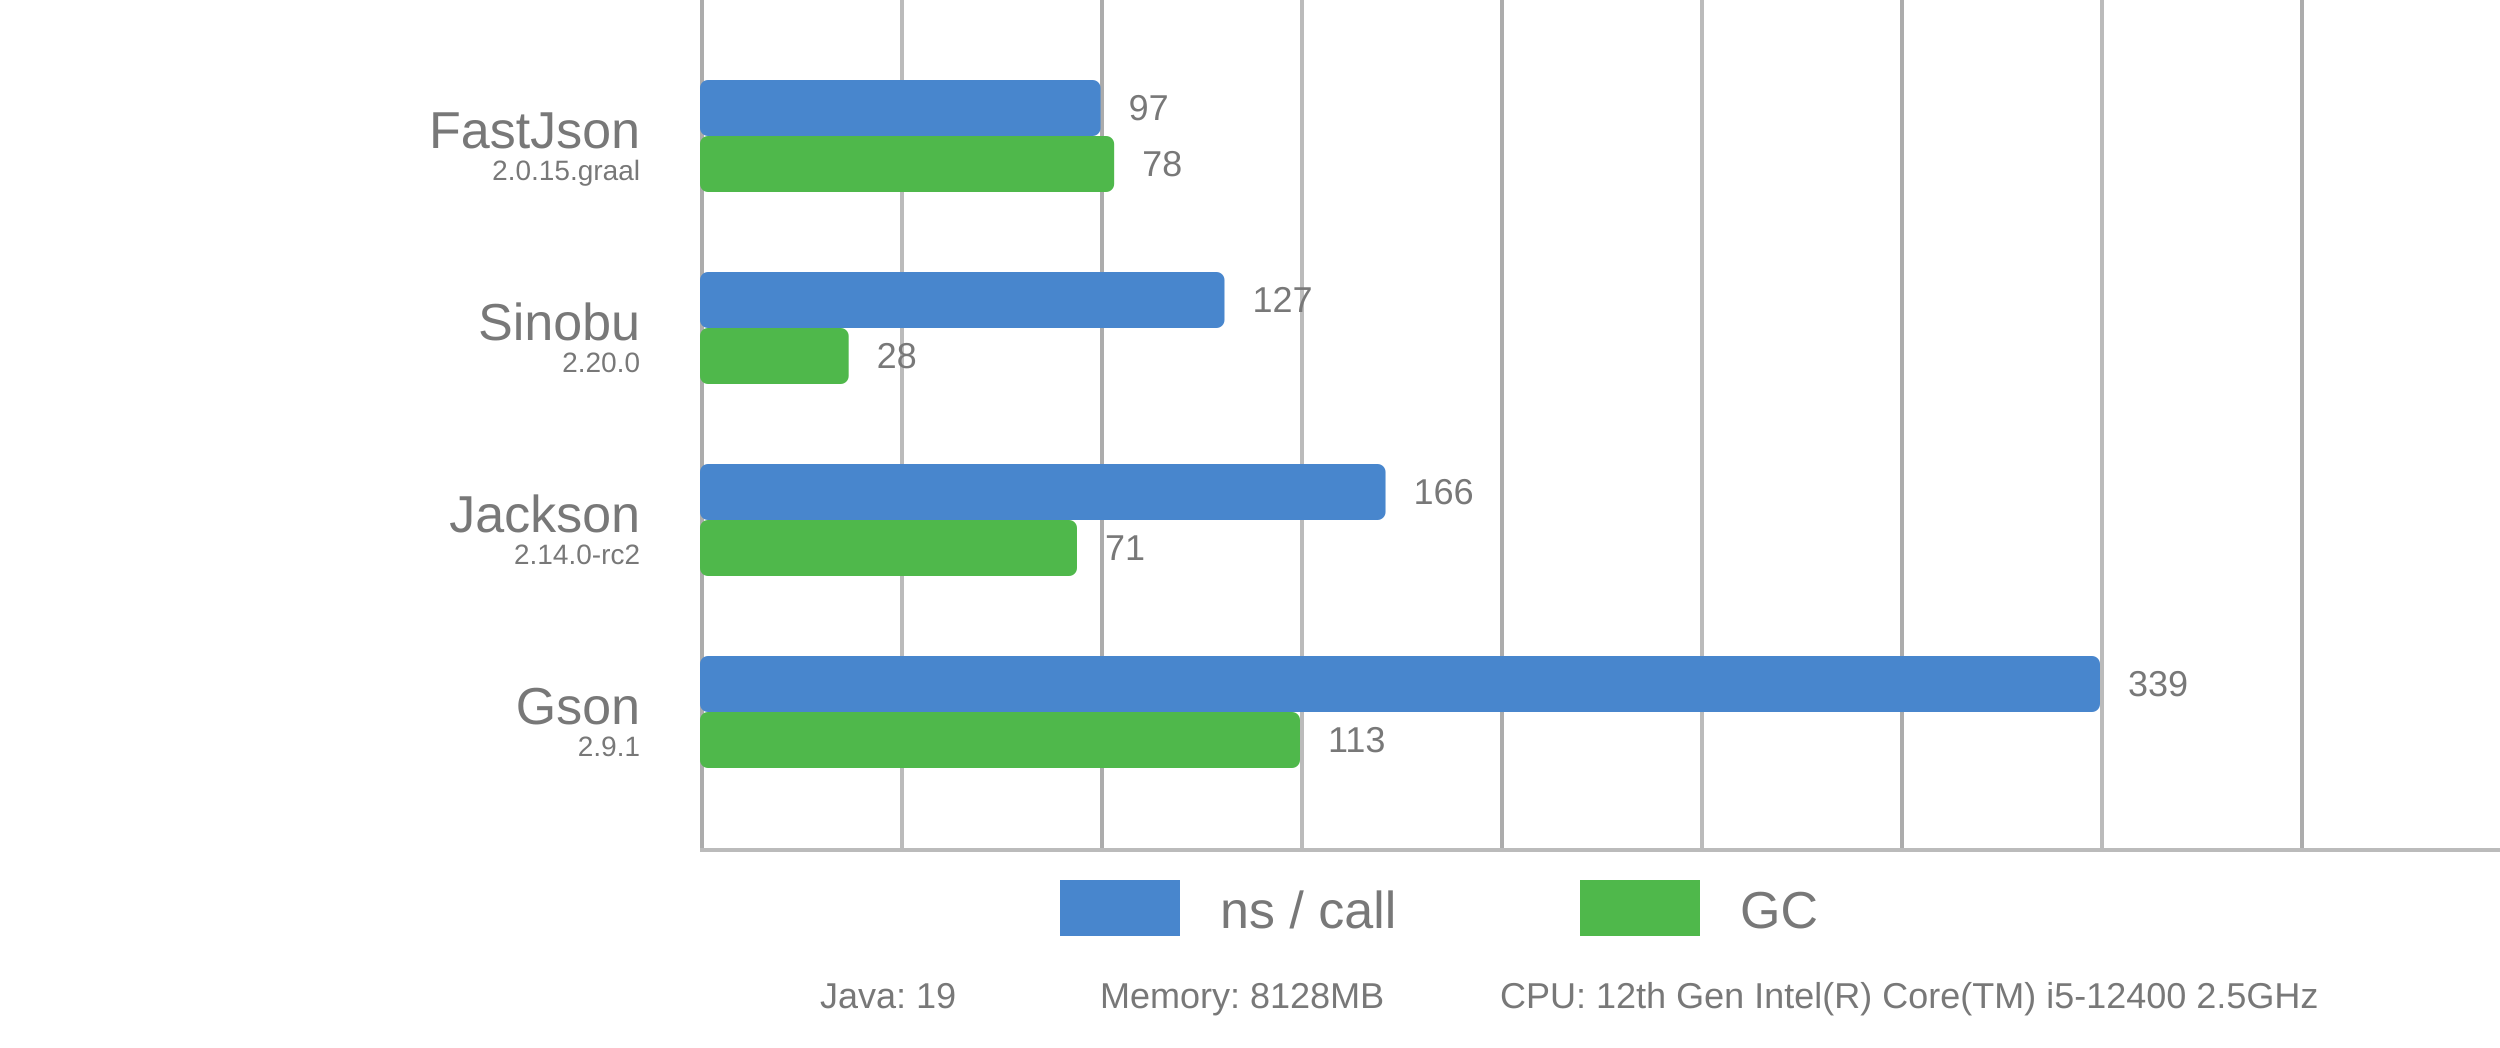
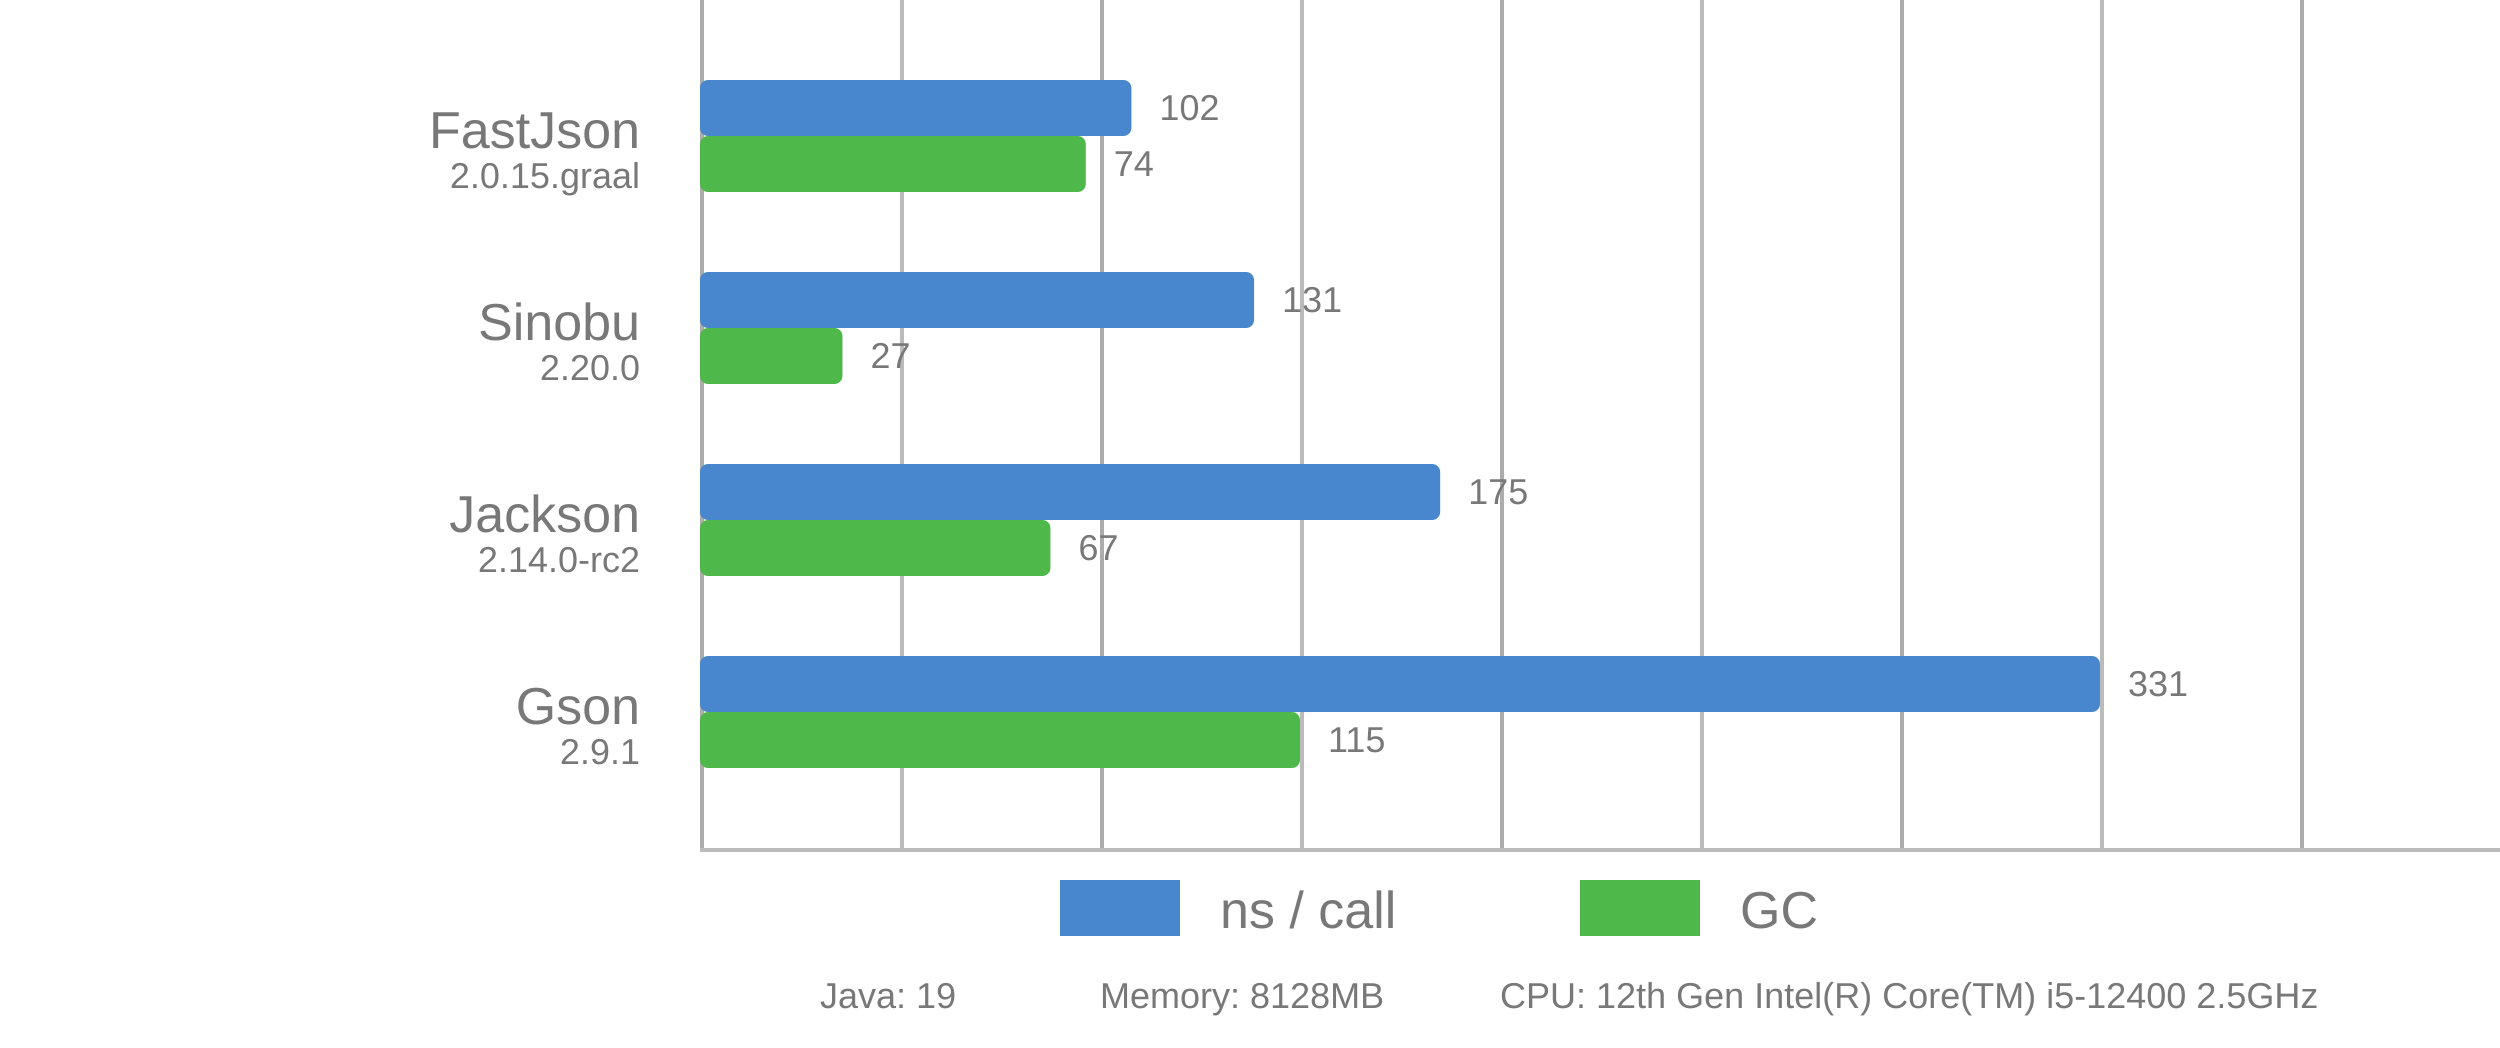
<svg xmlns="http://www.w3.org/2000/svg" viewBox="0 0 625 262">
  <style>
      text {
          font-family: Arial;
          font-size: 13px;
          fill: #787878;
      }

      .desc {
          font-size: 9px;
-       }
- 
-       .ver {
-           font-size: 7px;
      }

      .vline {
          fill: #acacac;
          stroke: none;
          stroke-width: 0;
      }

      .subline {
          fill: #bbb;
          stroke: none;
          stroke-width: 0;
      }

      .call {
          fill: #4886CD;
          stroke-linejoin: round;
          height: 14px;
      }

      .gc {
          fill: #4FB84B;
          stroke-linejoin: round;
          height: 14px;
      }
  </style>
  <g>
    <rect x="175" y="0" width="1" height="212" class="vline" />
    <rect x="275" y="0" width="1" height="212" class="vline" />
    <rect x="375" y="0" width="1" height="212" class="vline" />
    <rect x="475" y="0" width="1" height="212" class="vline" />
    <rect x="575" y="0" width="1" height="212" class="vline" />
    <rect x="225" y="0" width="1" height="212" class="subline" />
    <rect x="325" y="0" width="1" height="212" class="subline" />
    <rect x="425" y="0" width="1" height="212" class="subline" />
    <rect x="525" y="0" width="1" height="212" class="subline" />
    <rect x="175" y="212" width="450" height="1" class="subline" />
    <rect x="265" y="220" width="30" class="call" />
    <text x="305" y="232">ns / call</text>
    <rect x="395" y="220" width="30" class="gc" />
    <text x="435" y="232">GC</text>
  </g>
-   <rect x="175" y="20" width="100.147" rx="2" ry="2" class="call" />
-   <rect x="175" y="34" width="103.54" rx="2" ry="2" class="gc" />
+   <rect x="175" y="20" width="107.855" rx="2" ry="2" class="call" />
+   <rect x="175" y="34" width="96.447" rx="2" ry="2" class="gc" />
  <text x="160" y="37" text-anchor="end">FastJson</text>
-   <text x="160" y="45" text-anchor="end" class="ver">2.0.15.graal</text>
-   <text x="282.147" y="30" class="desc">97</text>
-   <text x="285.54" y="44" class="desc">78</text>
-   <rect x="175" y="68" width="131.121" rx="2" ry="2" class="call" />
-   <rect x="175" y="82" width="37.168" rx="2" ry="2" class="gc" />
+   <text x="160" y="47" text-anchor="end" class="desc">2.0.15.graal</text>
+   <text x="289.855" y="30" class="desc">102</text>
+   <text x="278.447" y="44" class="desc">74</text>
+   <rect x="175" y="68" width="138.52" rx="2" ry="2" class="call" />
+   <rect x="175" y="82" width="35.615" rx="2" ry="2" class="gc" />
  <text x="160" y="85" text-anchor="end">Sinobu</text>
-   <text x="160" y="93" text-anchor="end" class="ver">2.20.0</text>
-   <text x="313.121" y="78" class="desc">127</text>
-   <text x="219.168" y="92" class="desc">28</text>
-   <rect x="175" y="116" width="171.386" rx="2" ry="2" class="call" />
-   <rect x="175" y="130" width="94.248" rx="2" ry="2" class="gc" />
+   <text x="160" y="95" text-anchor="end" class="desc">2.20.0</text>
+   <text x="320.52" y="78" class="desc">131</text>
+   <text x="217.615" y="92" class="desc">27</text>
+   <rect x="175" y="116" width="185.045" rx="2" ry="2" class="call" />
+   <rect x="175" y="130" width="87.608" rx="2" ry="2" class="gc" />
  <text x="160" y="133" text-anchor="end">Jackson</text>
-   <text x="160" y="141" text-anchor="end" class="ver">2.14.0-rc2</text>
-   <text x="353.386" y="126" class="desc">166</text>
-   <text x="276.248" y="140" class="desc">71</text>
+   <text x="160" y="143" text-anchor="end" class="desc">2.14.0-rc2</text>
+   <text x="367.045" y="126" class="desc">175</text>
+   <text x="269.608" y="140" class="desc">67</text>
  <rect x="175" y="164" width="350" rx="2" ry="2" class="call" />
  <rect x="175" y="178" width="150" rx="2" ry="2" class="gc" />
  <text x="160" y="181" text-anchor="end">Gson</text>
-   <text x="160" y="189" text-anchor="end" class="ver">2.9.1</text>
-   <text x="532" y="174" class="desc">339</text>
-   <text x="332" y="188" class="desc">113</text>
+   <text x="160" y="191" text-anchor="end" class="desc">2.9.1</text>
+   <text x="532" y="174" class="desc">331</text>
+   <text x="332" y="188" class="desc">115</text>
  <text x="205" y="252" class="desc">Java: 19</text>
  <text x="275" y="252" class="desc">Memory: 8128MB</text>
  <text x="375" y="252" class="desc">CPU: 12th Gen Intel(R) Core(TM) i5-12400 2.5GHz</text>
</svg>
